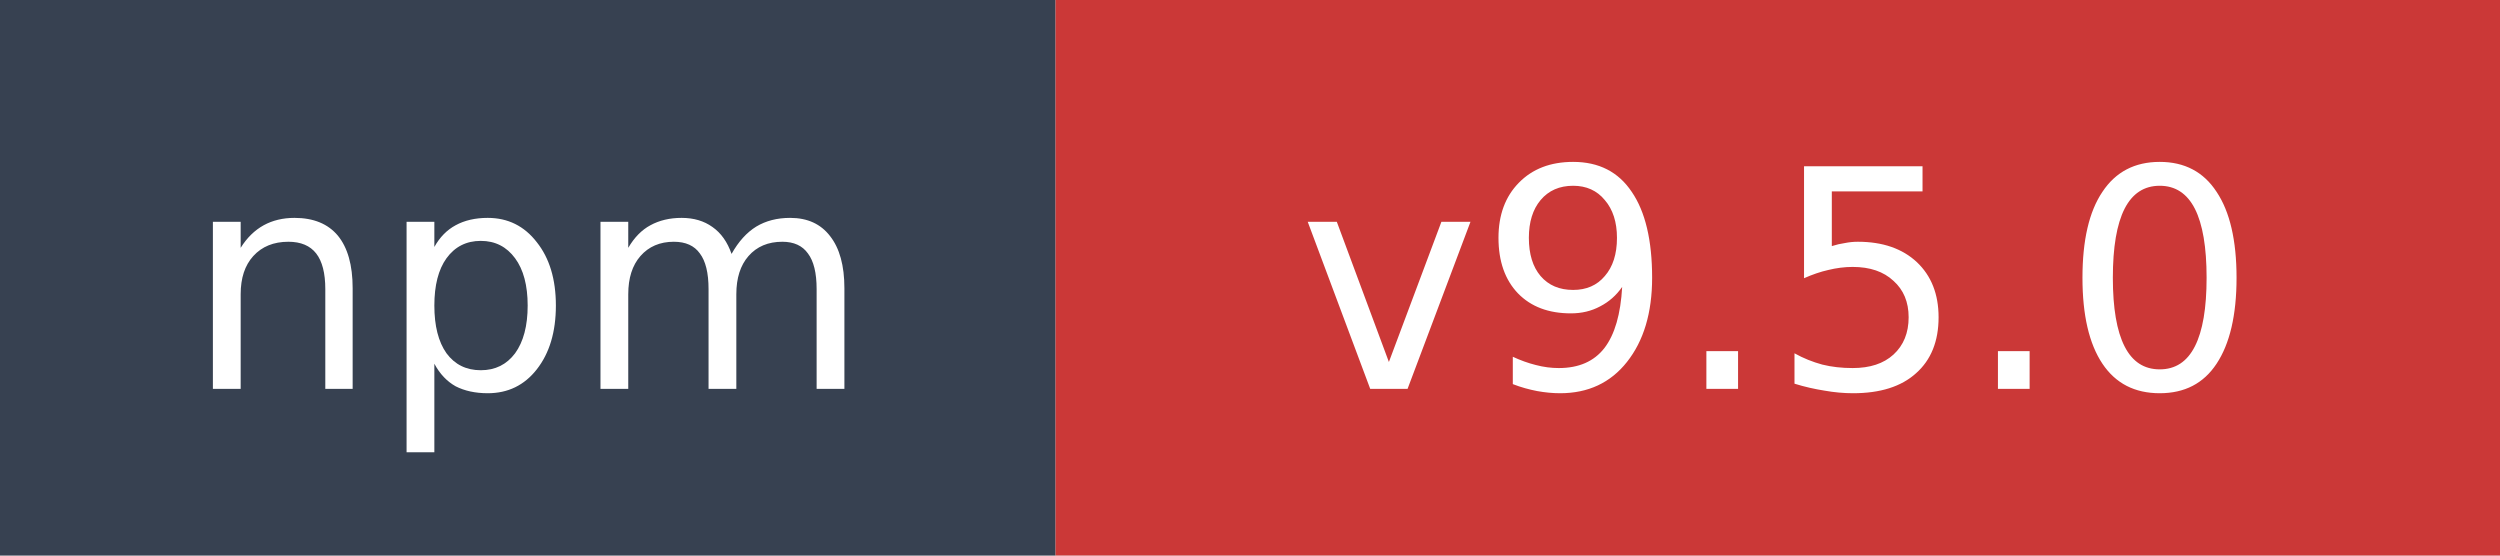
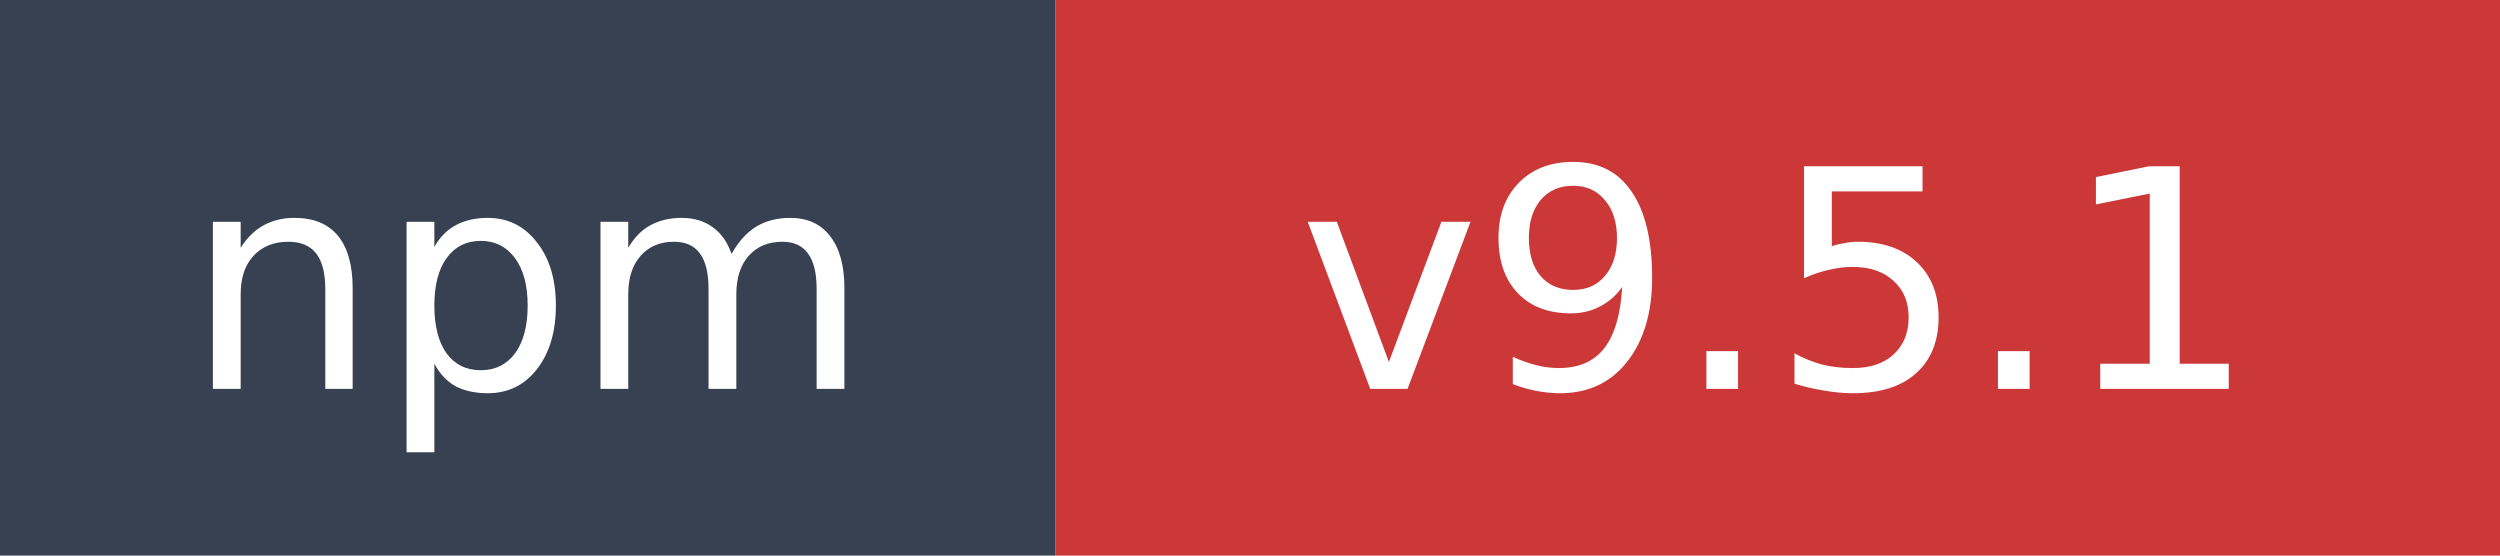
- <svg xmlns="http://www.w3.org/2000/svg" width="90" height="20" role="img" aria-label="npm: v9.5.0">
+ <svg xmlns="http://www.w3.org/2000/svg" width="90" height="20" role="img" aria-label="npm: v9.5.1">
  <rect width="38" height="20" fill="#374151" />
  <rect x="38" width="52" height="20" fill="#cb3837" />
  <text x="19" y="14" fill="#ffffff" font-family="Verdana,Geneva,DejaVu Sans,sans-serif" font-size="11" text-anchor="middle">npm</text>
-   <text x="64" y="14" fill="#ffffff" font-family="Verdana,Geneva,DejaVu Sans,sans-serif" font-size="11" text-anchor="middle">v9.5.0</text>
+   <text x="64" y="14" fill="#ffffff" font-family="Verdana,Geneva,DejaVu Sans,sans-serif" font-size="11" text-anchor="middle">v9.5.1</text>
</svg>
